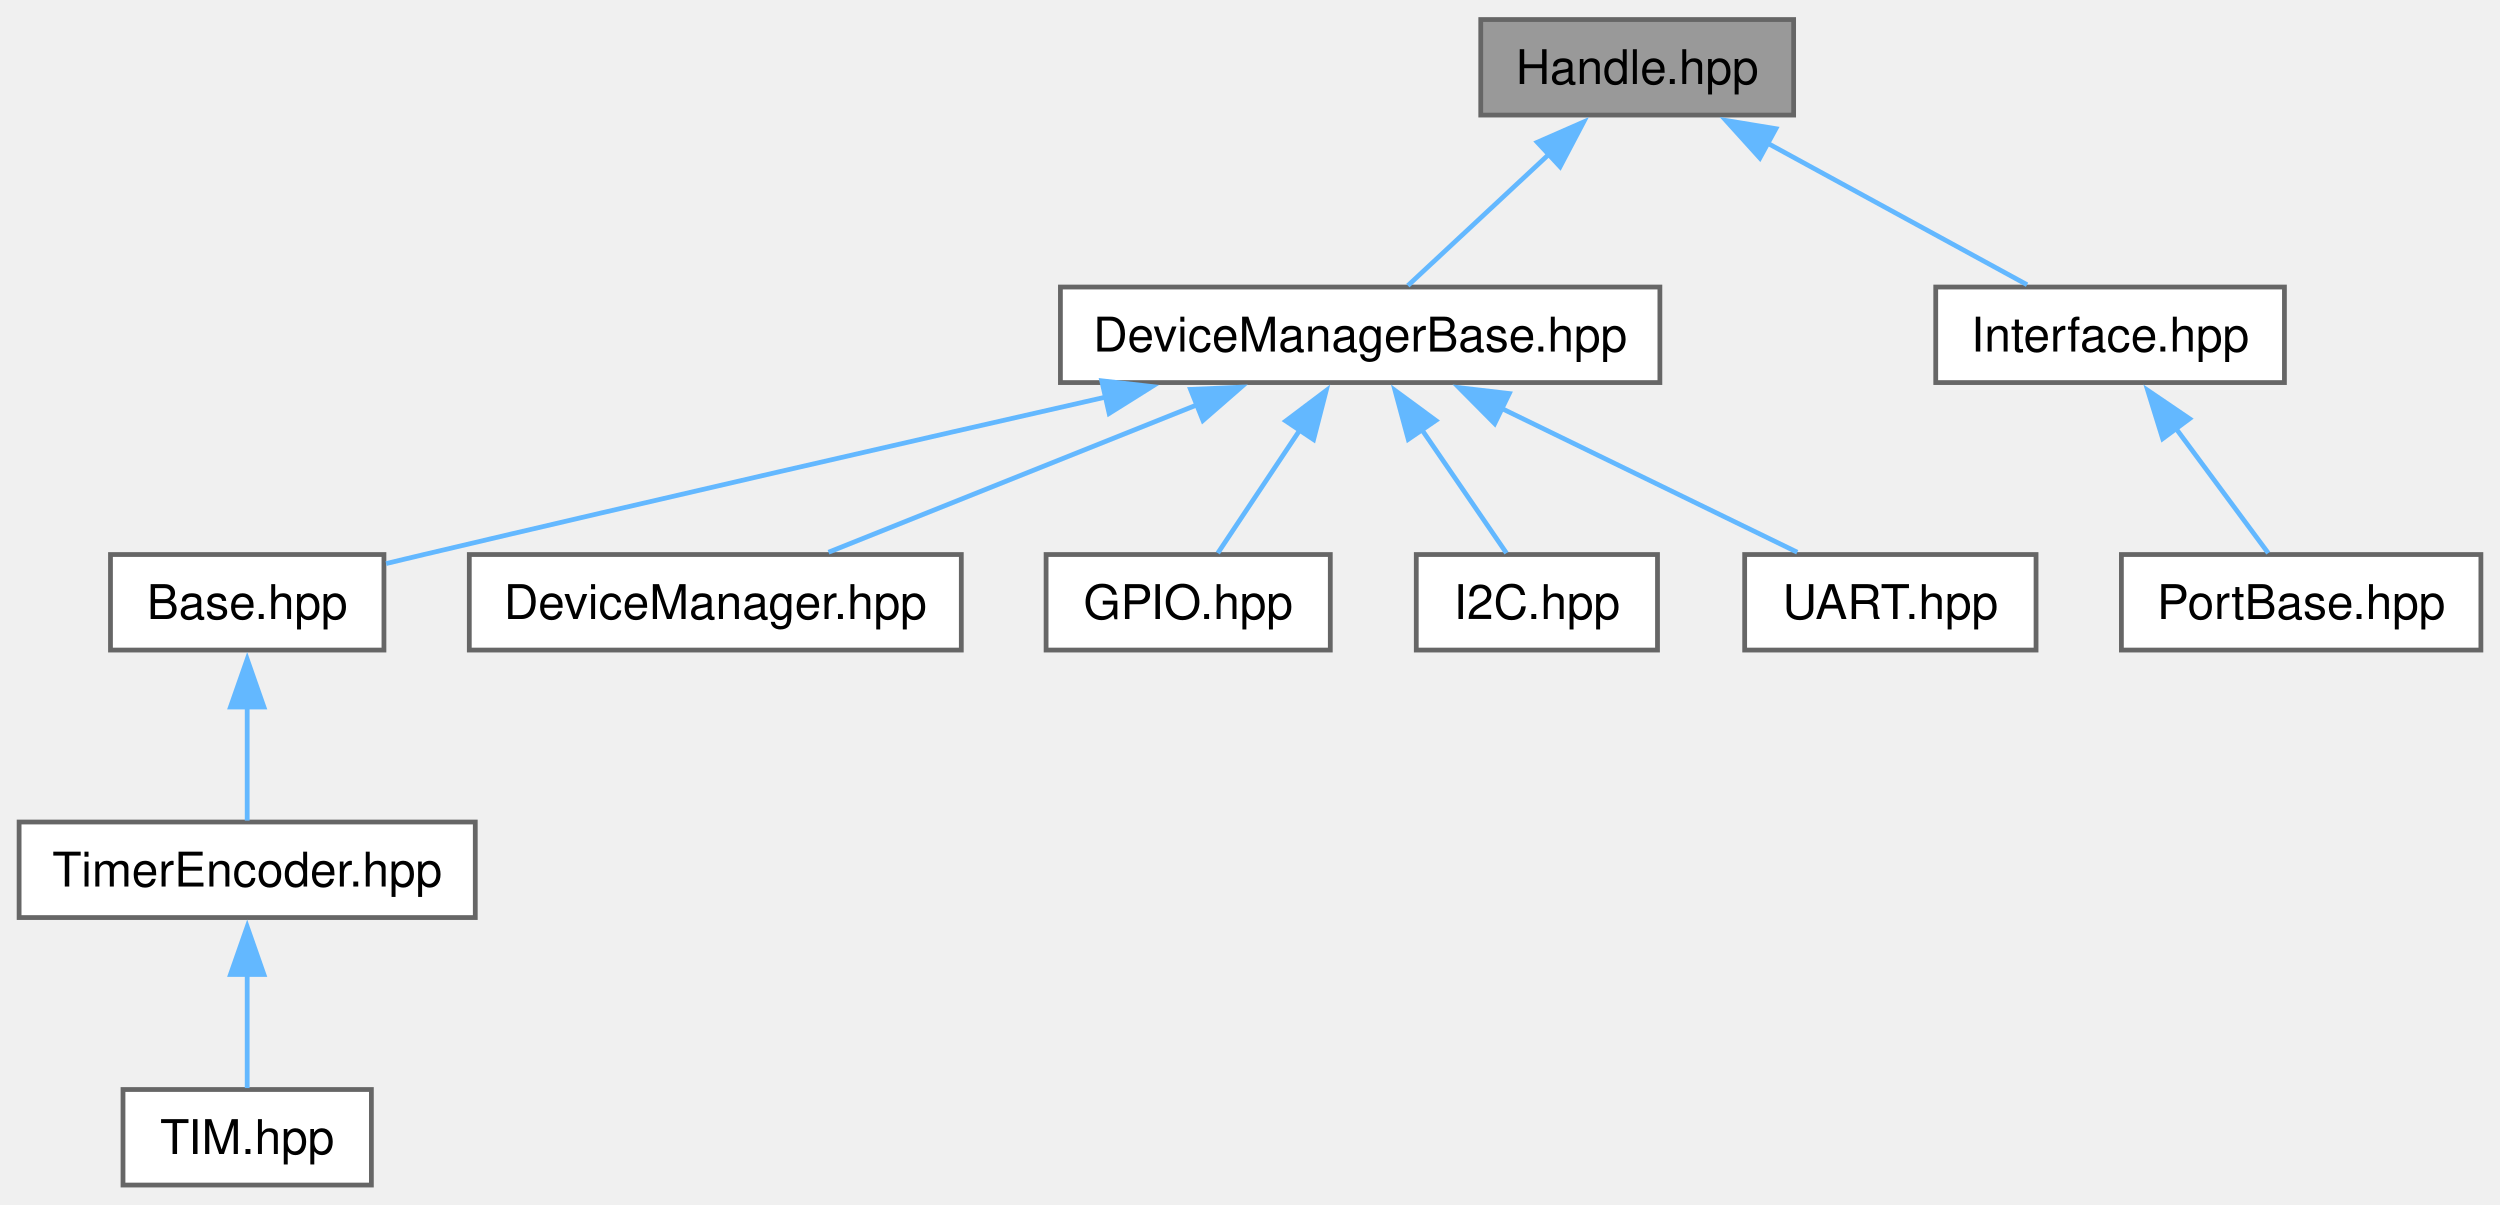
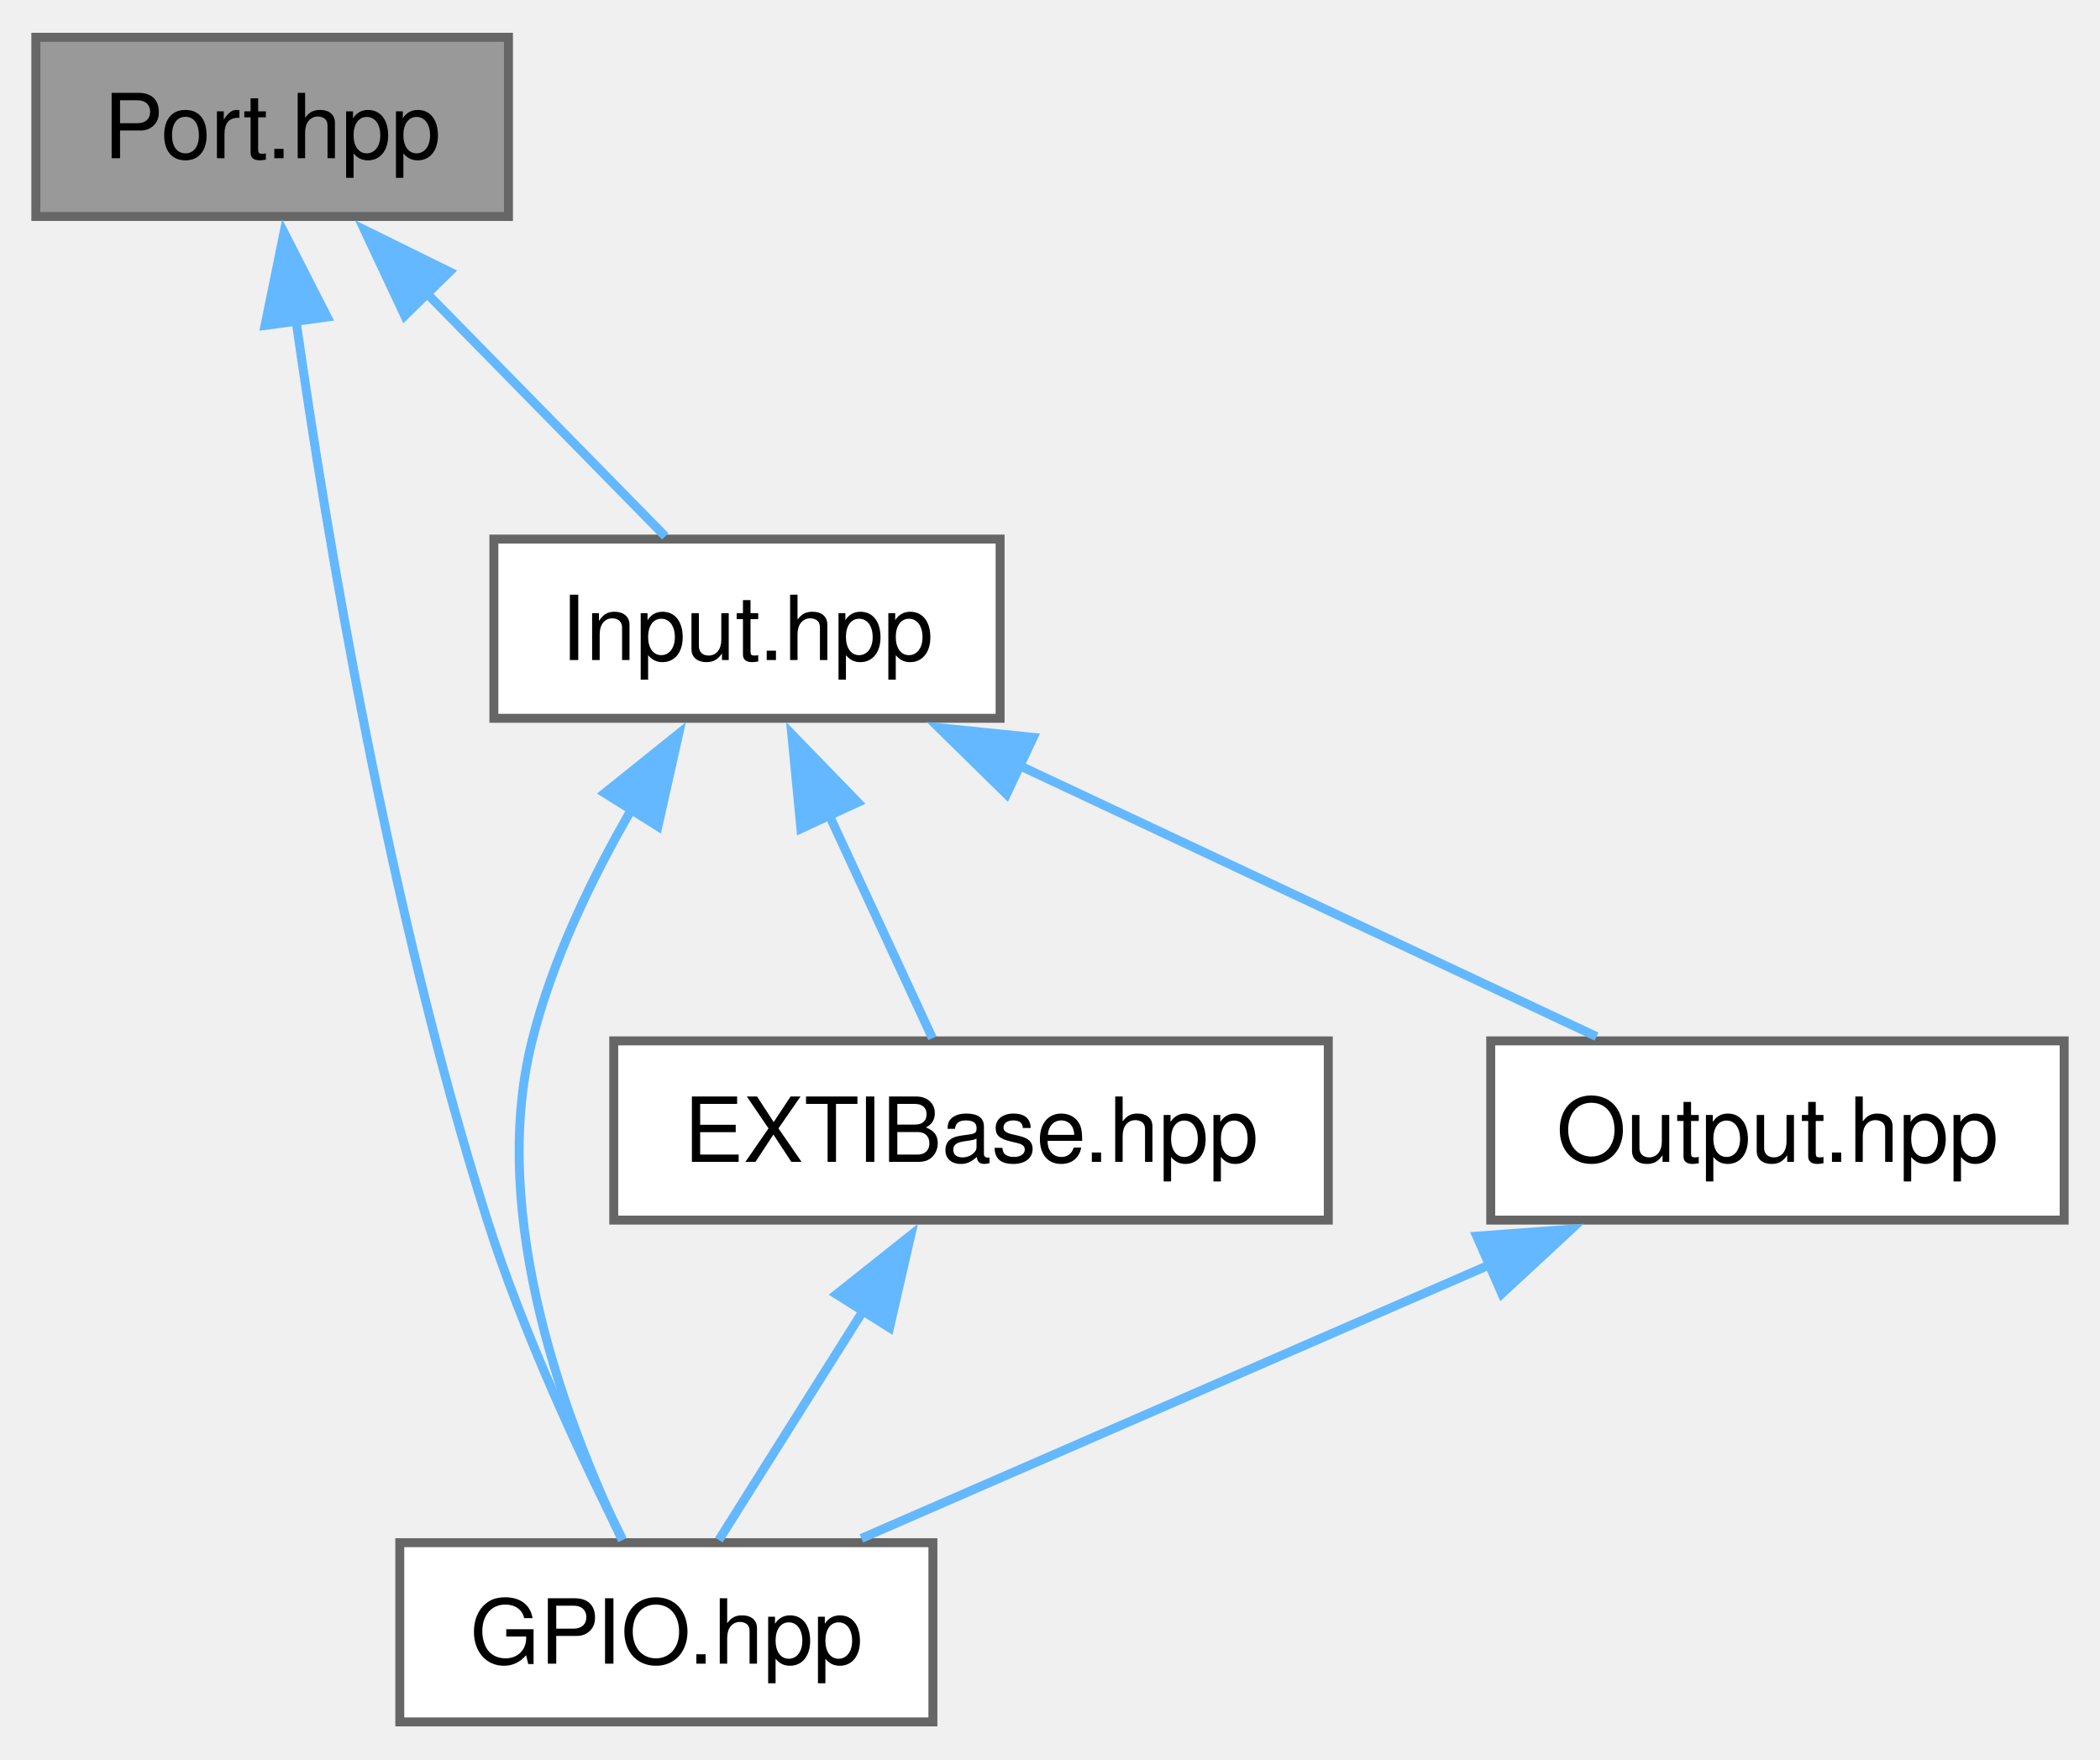
- <svg xmlns="http://www.w3.org/2000/svg" xmlns:xlink="http://www.w3.org/1999/xlink" width="523pt" height="252pt" viewBox="0.00 0.00 523.38 252.00">
-   <g id="graph0" class="graph" transform="scale(1 1) rotate(0) translate(4 248)">
+ <svg xmlns="http://www.w3.org/2000/svg" xmlns:xlink="http://www.w3.org/1999/xlink" width="234pt" height="196pt" viewBox="0.00 0.00 234.38 196.00">
+   <g id="graph0" class="graph" transform="scale(1 1) rotate(0) translate(4 192)">
    <g id="Node000001" class="node">
      <g id="a_Node000001">
-         <a xlink:title="Header file for the Handle class template.">
-           <polygon fill="#999999" stroke="#666666" points="371.5,-244 306,-244 306,-224 371.5,-224 371.5,-244" />
-           <text text-anchor="middle" x="338.75" y="-230.5" font-family="Helvetica,sans-Serif" font-size="10.00">Handle.hpp</text>
+         <a xlink:title="GPIO Port abstraction for HAL.">
+           <polygon fill="#999999" stroke="#666666" points="52.75,-188 0,-188 0,-168 52.75,-168 52.75,-188" />
+           <text text-anchor="middle" x="26.38" y="-174.5" font-family="Helvetica,sans-Serif" font-size="10.00">Port.hpp</text>
        </a>
      </g>
    </g>
    <g id="Node000002" class="node">
      <g id="a_Node000002">
-         <a xlink:href="../../dc/dfe/a00125.html" target="_top" xlink:title=" ">
-           <polygon fill="white" stroke="#666666" points="343.5,-188 218,-188 218,-168 343.5,-168 343.5,-188" />
-           <text text-anchor="middle" x="280.75" y="-174.5" font-family="Helvetica,sans-Serif" font-size="10.00">DeviceManagerBase.hpp</text>
+         <a xlink:href="../../dc/de6/a00167.html" target="_top" xlink:title="GPIO abstraction layer for handling GPIO pins and ports.">
+           <polygon fill="white" stroke="#666666" points="100.12,-20 40.62,-20 40.62,0 100.12,0 100.12,-20" />
+           <text text-anchor="middle" x="70.38" y="-6.5" font-family="Helvetica,sans-Serif" font-size="10.00">GPIO.hpp</text>
        </a>
      </g>
    </g>
    <g id="edge1_Node000001_Node000002" class="edge">
      <g id="a_edge1_Node000001_Node000002">
        <a xlink:title=" ">
-           <path fill="none" stroke="#63b8ff" d="M320.33,-215.85C310.52,-206.72 298.85,-195.86 290.74,-188.3" />
-           <polygon fill="#63b8ff" stroke="#63b8ff" points="317.84,-218.31 327.54,-222.56 322.61,-213.19 317.84,-218.31" />
-         </a>
-       </g>
-     </g>
-     <g id="Node000010" class="node">
-       <g id="a_Node000010">
-         <a xlink:href="../../d1/d09/a00077.html" target="_top" xlink:title="This file contains the definition of the Interface class for ADC components.">
-           <polygon fill="white" stroke="#666666" points="474.25,-188 401.25,-188 401.25,-168 474.25,-168 474.25,-188" />
-           <text text-anchor="middle" x="437.75" y="-174.5" font-family="Helvetica,sans-Serif" font-size="10.00">Interface.hpp</text>
-         </a>
-       </g>
-     </g>
-     <g id="edge9_Node000001_Node000010" class="edge">
-       <g id="a_edge9_Node000001_Node000010">
-         <a xlink:title=" ">
-           <path fill="none" stroke="#63b8ff" d="M365.61,-218.35C383.04,-208.84 405.23,-196.74 420.37,-188.48" />
-           <polygon fill="#63b8ff" stroke="#63b8ff" points="364.43,-215.01 357.32,-222.87 367.78,-221.15 364.43,-215.01" />
+           <path fill="none" stroke="#63b8ff" d="M29.04,-156.39C32.51,-132.03 39.46,-90.44 50.38,-56 54.41,-43.29 60.95,-29.36 65.45,-20.42" />
+           <polygon fill="#63b8ff" stroke="#63b8ff" points="25.58,-155.84 27.7,-166.22 32.52,-156.78 25.58,-155.84" />
        </a>
      </g>
    </g>
    <g id="Node000003" class="node">
      <g id="a_Node000003">
-         <a xlink:href="../../d6/db8/a00158.html" target="_top" xlink:title=" ">
-           <polygon fill="white" stroke="#666666" points="76.38,-132 19.13,-132 19.13,-112 76.38,-112 76.38,-132" />
-           <text text-anchor="middle" x="47.75" y="-118.5" font-family="Helvetica,sans-Serif" font-size="10.00">Base.hpp</text>
+         <a xlink:href="../../d2/df5/a00137.html" target="_top" xlink:title=" ">
+           <polygon fill="white" stroke="#666666" points="107.62,-132 51.12,-132 51.12,-112 107.62,-112 107.62,-132" />
+           <text text-anchor="middle" x="79.38" y="-118.5" font-family="Helvetica,sans-Serif" font-size="10.00">Input.hpp</text>
        </a>
      </g>
    </g>
-     <g id="edge2_Node000002_Node000003" class="edge">
-       <g id="a_edge2_Node000002_Node000003">
+     <g id="edge2_Node000001_Node000003" class="edge">
+       <g id="a_edge2_Node000001_Node000003">
        <a xlink:title=" ">
-           <path fill="none" stroke="#63b8ff" d="M227.45,-164.96C188.01,-156 132.99,-143.4 84.75,-132 82.18,-131.39 79.5,-130.75 76.83,-130.11" />
-           <polygon fill="#63b8ff" stroke="#63b8ff" points="226.65,-168.37 237.18,-167.17 228.2,-161.54 226.65,-168.37" />
+           <path fill="none" stroke="#63b8ff" d="M43.49,-159.57C52.39,-150.5 62.91,-139.78 70.25,-132.3" />
+           <polygon fill="#63b8ff" stroke="#63b8ff" points="41.17,-156.93 36.67,-166.51 46.17,-161.83 41.17,-156.93" />
        </a>
      </g>
    </g>
-     <g id="Node000006" class="node">
-       <g id="a_Node000006">
-         <a xlink:href="../../d0/dc2/a00104.html" target="_top" xlink:title="This file contains the definition of the DeviceManager class for CAN devices.">
-           <polygon fill="white" stroke="#666666" points="197.25,-132 94.25,-132 94.25,-112 197.25,-112 197.25,-132" />
-           <text text-anchor="middle" x="145.75" y="-118.5" font-family="Helvetica,sans-Serif" font-size="10.00">DeviceManager.hpp</text>
-         </a>
-       </g>
-     </g>
-     <g id="edge5_Node000002_Node000006" class="edge">
-       <g id="a_edge5_Node000002_Node000006">
+     <g id="edge5_Node000003_Node000002" class="edge">
+       <g id="a_edge5_Node000003_Node000002">
        <a xlink:title=" ">
-           <path fill="none" stroke="#63b8ff" d="M246.75,-163.4C222.63,-153.75 190.86,-141.05 169.45,-132.48" />
-           <polygon fill="#63b8ff" stroke="#63b8ff" points="245.24,-166.57 255.83,-167.03 247.84,-160.07 245.24,-166.57" />
-         </a>
-       </g>
-     </g>
-     <g id="Node000007" class="node">
-       <g id="a_Node000007">
-         <a xlink:href="../../d2/df5/a00137.html" target="_top" xlink:title=" ">
-           <polygon fill="white" stroke="#666666" points="274.5,-132 215,-132 215,-112 274.5,-112 274.5,-132" />
-           <text text-anchor="middle" x="244.75" y="-118.5" font-family="Helvetica,sans-Serif" font-size="10.00">GPIO.hpp</text>
-         </a>
-       </g>
-     </g>
-     <g id="edge6_Node000002_Node000007" class="edge">
-       <g id="a_edge6_Node000002_Node000007">
-         <a xlink:title=" ">
-           <path fill="none" stroke="#63b8ff" d="M268.18,-158.15C262.35,-149.4 255.68,-139.39 250.95,-132.3" />
-           <polygon fill="#63b8ff" stroke="#63b8ff" points="265.18,-159.96 273.64,-166.33 271,-156.07 265.18,-159.96" />
-         </a>
-       </g>
-     </g>
-     <g id="Node000008" class="node">
-       <g id="a_Node000008">
-         <a xlink:href="../../d7/dce/a00143.html" target="_top" xlink:title=" ">
-           <polygon fill="white" stroke="#666666" points="343,-132 292.5,-132 292.5,-112 343,-112 343,-132" />
-           <text text-anchor="middle" x="317.75" y="-118.5" font-family="Helvetica,sans-Serif" font-size="10.00">I2C.hpp</text>
-         </a>
-       </g>
-     </g>
-     <g id="edge7_Node000002_Node000008" class="edge">
-       <g id="a_edge7_Node000002_Node000008">
-         <a xlink:title=" ">
-           <path fill="none" stroke="#63b8ff" d="M293.66,-158.15C299.66,-149.4 306.52,-139.39 311.38,-132.3" />
-           <polygon fill="#63b8ff" stroke="#63b8ff" points="290.82,-156.12 288.05,-166.35 296.59,-160.07 290.82,-156.12" />
-         </a>
-       </g>
-     </g>
-     <g id="Node000009" class="node">
-       <g id="a_Node000009">
-         <a xlink:href="../../d0/d89/a00071.html" target="_top" xlink:title=" ">
-           <polygon fill="white" stroke="#666666" points="422.25,-132 361.25,-132 361.25,-112 422.25,-112 422.25,-132" />
-           <text text-anchor="middle" x="391.75" y="-118.5" font-family="Helvetica,sans-Serif" font-size="10.00">UART.hpp</text>
-         </a>
-       </g>
-     </g>
-     <g id="edge8_Node000002_Node000009" class="edge">
-       <g id="a_edge8_Node000002_Node000009">
-         <a xlink:title=" ">
-           <path fill="none" stroke="#63b8ff" d="M310.32,-162.61C329.94,-153.07 355.13,-140.81 372.26,-132.48" />
-           <polygon fill="#63b8ff" stroke="#63b8ff" points="308.91,-159.41 301.45,-166.93 311.97,-165.7 308.91,-159.41" />
+           <path fill="none" stroke="#63b8ff" d="M66.49,-101.84C62.04,-94.15 57.62,-84.99 55.38,-76 50.43,-56.23 59.38,-32.92 65.45,-20.28" />
+           <polygon fill="#63b8ff" stroke="#63b8ff" points="63.49,-103.65 71.75,-110.28 69.43,-99.94 63.49,-103.65" />
        </a>
      </g>
    </g>
    <g id="Node000004" class="node">
      <g id="a_Node000004">
-         <a xlink:href="../../dc/de6/a00167.html" target="_top" xlink:title="Header file for the Timer Encoder class.">
-           <polygon fill="white" stroke="#666666" points="95.5,-76 0,-76 0,-56 95.5,-56 95.5,-76" />
-           <text text-anchor="middle" x="47.75" y="-62.5" font-family="Helvetica,sans-Serif" font-size="10.00">TimerEncoder.hpp</text>
+         <a xlink:href="../../de/d76/a00134.html" target="_top" xlink:title="Provides the base class for handling GPIO external interrupts (EXTI).">
+           <polygon fill="white" stroke="#666666" points="144.25,-76 64.5,-76 64.5,-56 144.25,-56 144.25,-76" />
+           <text text-anchor="middle" x="104.38" y="-62.5" font-family="Helvetica,sans-Serif" font-size="10.00">EXTIBase.hpp</text>
        </a>
      </g>
    </g>
    <g id="edge3_Node000003_Node000004" class="edge">
      <g id="a_edge3_Node000003_Node000004">
        <a xlink:title=" ">
-           <path fill="none" stroke="#63b8ff" d="M47.75,-100.13C47.75,-91.9 47.75,-82.85 47.75,-76.3" />
-           <polygon fill="#63b8ff" stroke="#63b8ff" points="44.25,-100.08 47.75,-110.08 51.25,-100.08 44.25,-100.08" />
+           <path fill="none" stroke="#63b8ff" d="M88.5,-101.29C92.45,-92.75 96.89,-83.16 100.07,-76.3" />
+           <polygon fill="#63b8ff" stroke="#63b8ff" points="85.39,-99.68 84.37,-110.22 91.74,-102.62 85.39,-99.68" />
        </a>
      </g>
    </g>
    <g id="Node000005" class="node">
      <g id="a_Node000005">
-         <a xlink:href="../../d5/dcb/a00170.html" target="_top" xlink:title="Header file for the TIM module in the HAL library.">
-           <polygon fill="white" stroke="#666666" points="73.75,-20 21.75,-20 21.75,0 73.75,0 73.75,-20" />
-           <text text-anchor="middle" x="47.75" y="-6.5" font-family="Helvetica,sans-Serif" font-size="10.00">TIM.hpp</text>
+         <a xlink:href="../../d5/db1/a00140.html" target="_top" xlink:title="Provides the Output class for GPIO output pin manipulation.">
+           <polygon fill="white" stroke="#666666" points="226.38,-76 162.38,-76 162.38,-56 226.38,-56 226.38,-76" />
+           <text text-anchor="middle" x="194.38" y="-62.5" font-family="Helvetica,sans-Serif" font-size="10.00">Output.hpp</text>
        </a>
      </g>
    </g>
-     <g id="edge4_Node000004_Node000005" class="edge">
-       <g id="a_edge4_Node000004_Node000005">
+     <g id="edge6_Node000003_Node000005" class="edge">
+       <g id="a_edge6_Node000003_Node000005">
        <a xlink:title=" ">
-           <path fill="none" stroke="#63b8ff" d="M47.75,-44.13C47.75,-35.9 47.75,-26.85 47.75,-20.3" />
-           <polygon fill="#63b8ff" stroke="#63b8ff" points="44.25,-44.08 47.75,-54.08 51.25,-44.08 44.25,-44.08" />
+           <path fill="none" stroke="#63b8ff" d="M109.73,-106.75C130.1,-97.18 156.35,-84.85 174.19,-76.48" />
+           <polygon fill="#63b8ff" stroke="#63b8ff" points="108.34,-103.53 100.78,-110.95 111.32,-109.87 108.34,-103.53" />
        </a>
      </g>
    </g>
-     <g id="Node000011" class="node">
-       <g id="a_Node000011">
-         <a xlink:href="../../d9/d95/a00400.html" target="_top" xlink:title="This file contains the definition of the PortBase class, which serves as a base class for ADC port ha...">
-           <polygon fill="white" stroke="#666666" points="515.38,-132 440.12,-132 440.12,-112 515.38,-112 515.38,-132" />
-           <text text-anchor="middle" x="477.75" y="-118.5" font-family="Helvetica,sans-Serif" font-size="10.00">PortBase.hpp</text>
+     <g id="edge4_Node000004_Node000002" class="edge">
+       <g id="a_edge4_Node000004_Node000002">
+         <a xlink:title=" ">
+           <path fill="none" stroke="#63b8ff" d="M92.33,-45.87C86.86,-37.19 80.65,-27.32 76.23,-20.3" />
+           <polygon fill="#63b8ff" stroke="#63b8ff" points="89.36,-47.72 97.65,-54.31 95.28,-43.99 89.36,-47.72" />
        </a>
      </g>
    </g>
-     <g id="edge10_Node000010_Node000011" class="edge">
-       <g id="a_edge10_Node000010_Node000011">
+     <g id="edge7_Node000005_Node000002" class="edge">
+       <g id="a_edge7_Node000005_Node000002">
        <a xlink:title=" ">
-           <path fill="none" stroke="#63b8ff" d="M451.5,-158.44C458.03,-149.62 465.55,-139.47 470.86,-132.3" />
-           <polygon fill="#63b8ff" stroke="#63b8ff" points="448.76,-156.26 445.62,-166.38 454.38,-160.43 448.76,-156.26" />
+           <path fill="none" stroke="#63b8ff" d="M162.25,-51.01C140.21,-41.41 111.55,-28.93 92.14,-20.48" />
+           <polygon fill="#63b8ff" stroke="#63b8ff" points="160.82,-54.21 171.39,-54.99 163.62,-47.79 160.82,-54.21" />
        </a>
      </g>
    </g>
  </g>
</svg>
